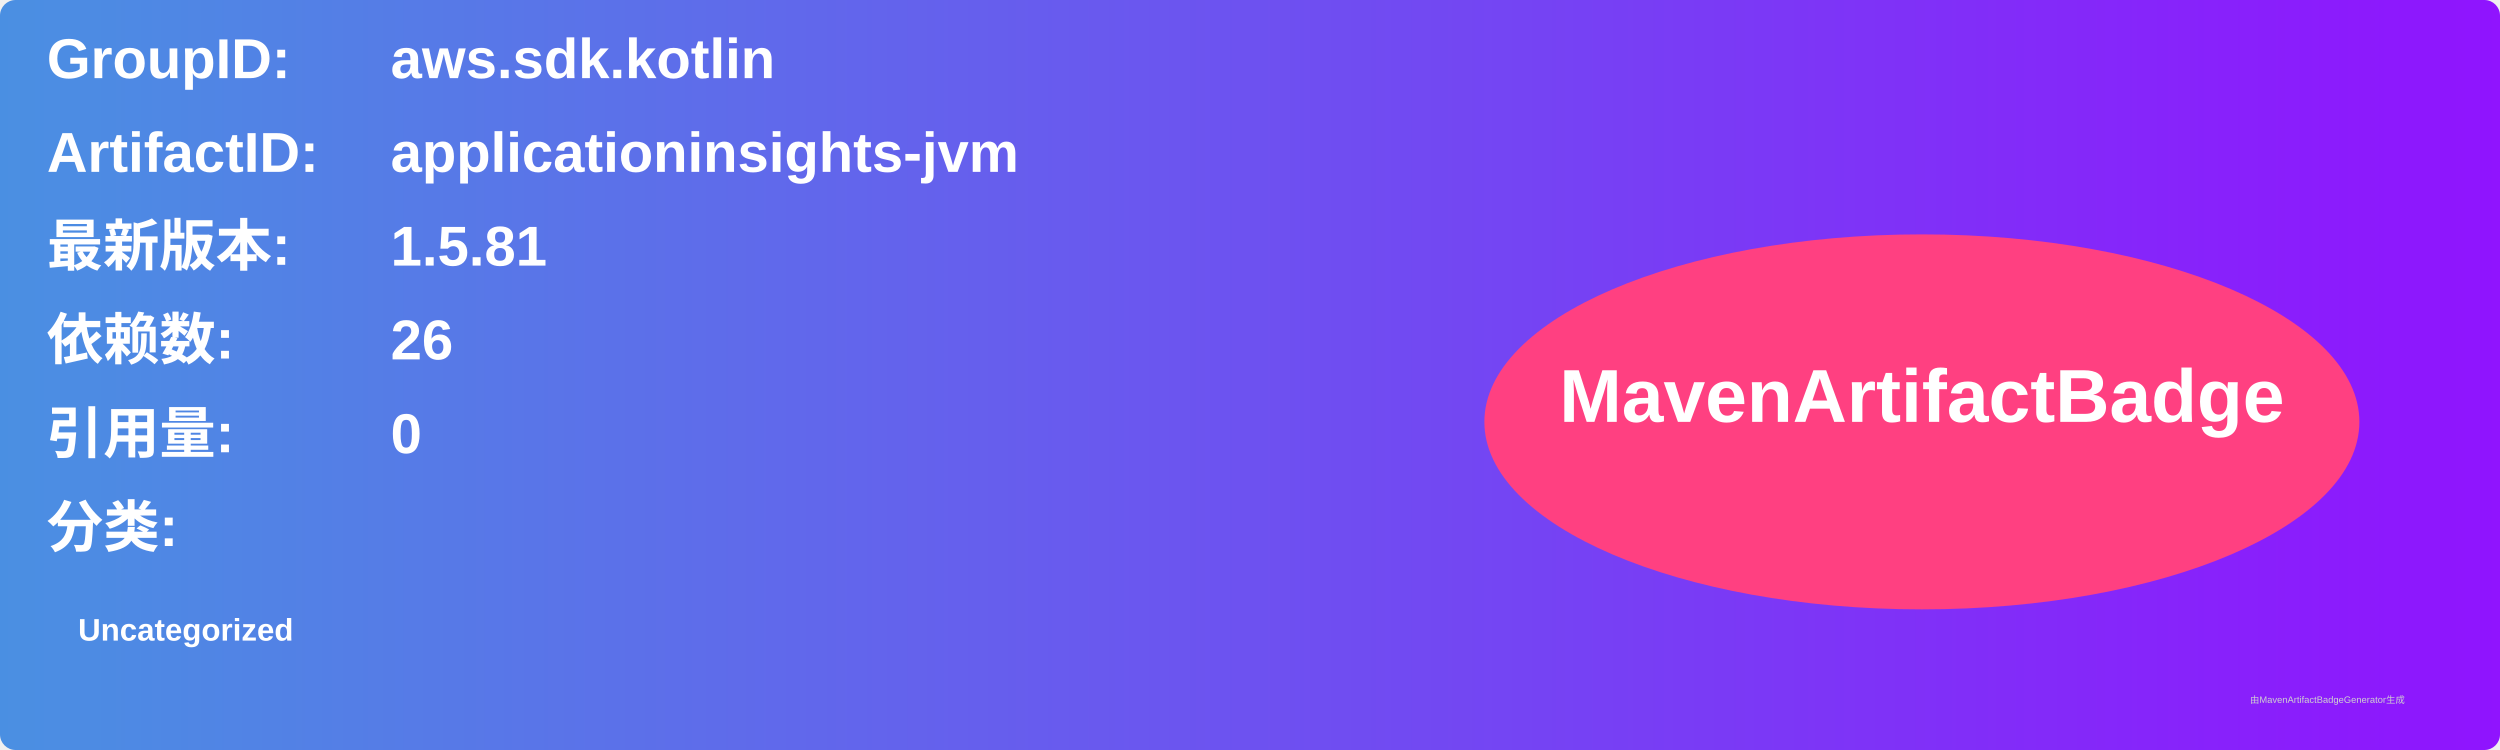
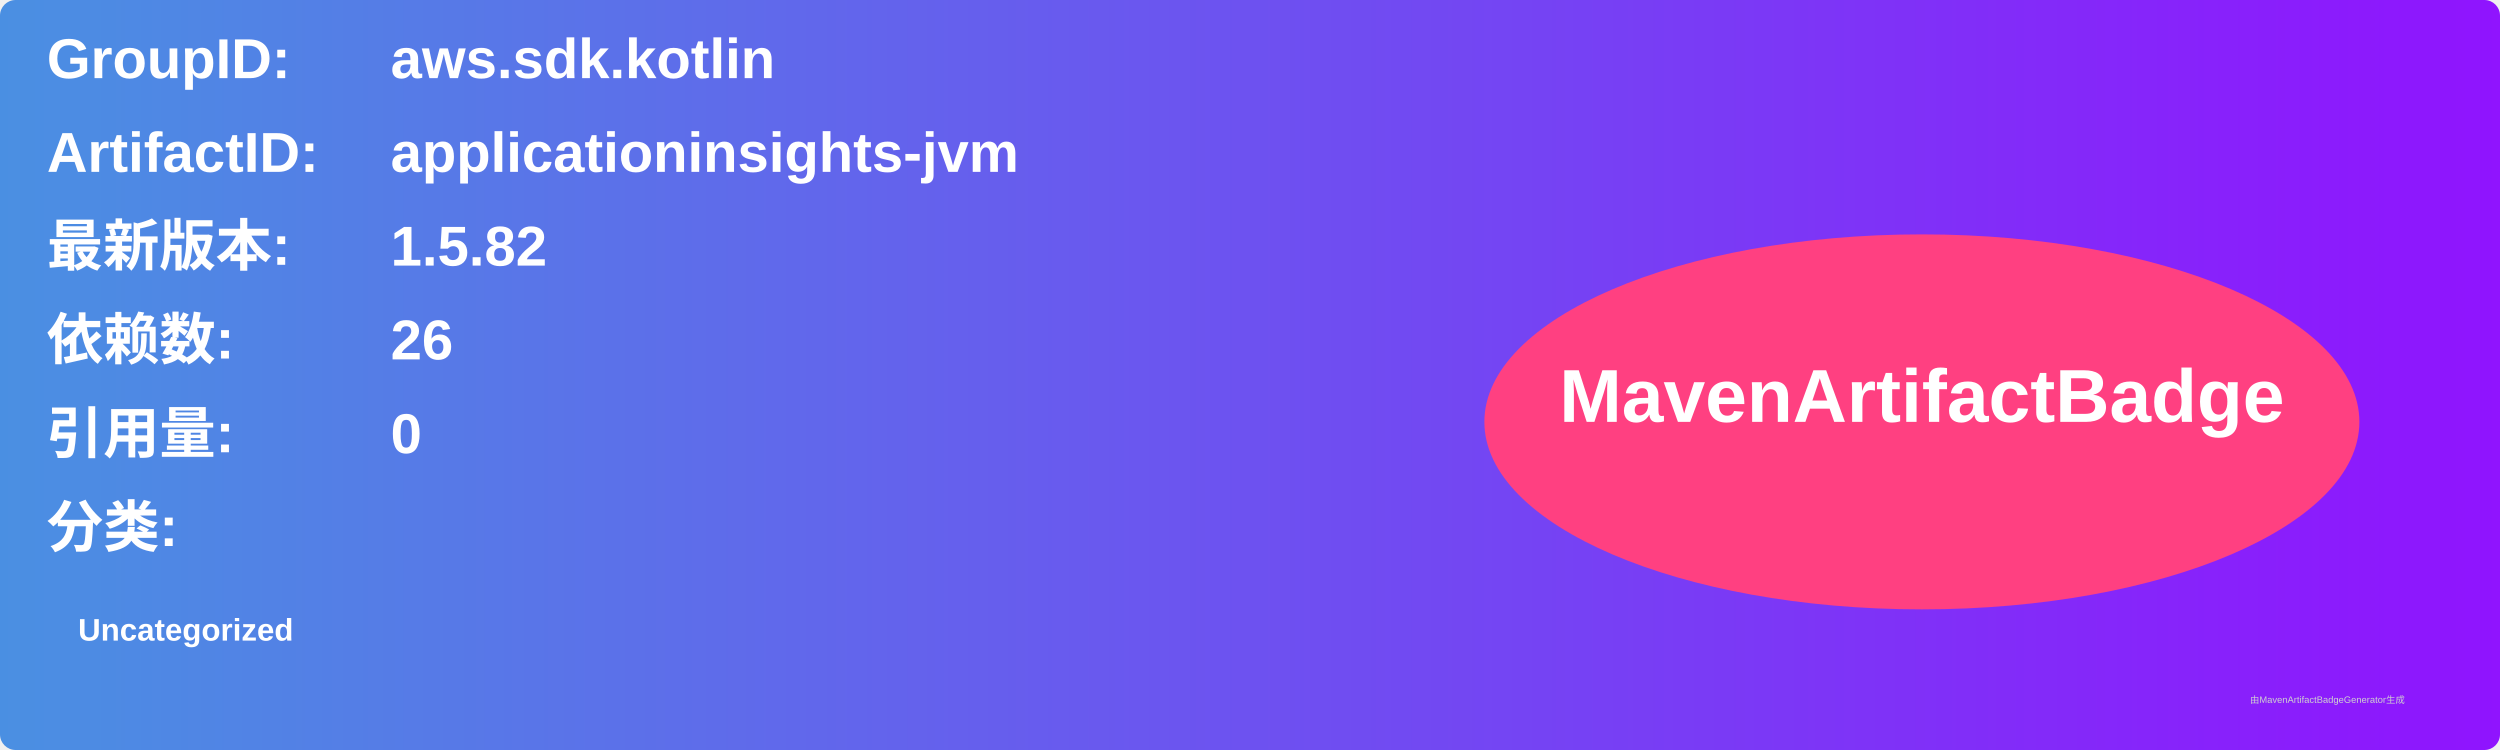
<svg xmlns="http://www.w3.org/2000/svg" width="800" height="240" viewBox="0 0 800 240">
  <linearGradient id="grad" x1="0%" y1="0%" x2="100%" y2="0%">
    <stop offset="0%" stop-color="#4a90e2" />
    <stop offset="100%" stop-color="#9013fe" />
  </linearGradient>
  <rect width="100%" height="100%" rx="5" ry="5" fill="url(#grad)" />
  <g transform="translate(15, 15)">
    <text x="0" y="10" font-family="Arial" font-size="18" fill="white" font-weight="bold" width="260">GroupID:</text>
    <text x="110" y="10" font-family="Arial" font-size="18" fill="white" font-weight="bold" width="460">aws.sdk.kotlin</text>
    <text x="0" y="40" font-family="Arial" font-size="18" fill="white" font-weight="bold" width="260">ArtifactID:</text>
    <text x="110" y="40" font-family="Arial" font-size="18" fill="white" font-weight="bold" width="460">applicationinsights-jvm</text>
    <text x="0" y="70" font-family="Arial" font-size="18" fill="white" font-weight="bold">最新版本:</text>
    <text x="110" y="70" font-family="Arial" font-size="18" fill="white" font-weight="bold">
-       <tspan font-weight="bold">1.5.81</tspan>
+       <tspan font-weight="bold">1.5.82</tspan>
    </text>
    <text x="0" y="100" font-family="Arial" font-size="18" fill="white" font-weight="bold">依赖数: </text>
    <text x="110" y="100" font-family="Arial" font-size="18" fill="white">
      <tspan font-weight="bold">26</tspan>
    </text>
    <text x="0" y="130" font-family="Arial" font-size="18" fill="white" font-weight="bold">引用量: </text>
    <text x="110" y="130" font-family="Arial" font-size="18" fill="white">
      <tspan font-weight="bold">0</tspan>
    </text>
    <text x="0" y="160" font-family="Arial" font-size="18" fill="white" font-weight="bold">分类:</text>
    <text x="10" y="190" font-family="Arial" font-size="10" fill="white">
      <tspan font-weight="bold">Uncategorized</tspan>
    </text>
    <ellipse cx="600" cy="120" rx="140" ry="60" fill="#ff4081" />
    <text x="600" y="120" text-anchor="middle" font-family="Arial" font-size="24" fill="white" font-weight="bold">MavenArtifactBadge</text>
  </g>
  <text x="720" y="225" font-family="Arial" font-size="3" fill="#d0d0d0">由MavenArtifactBadgeGenerator生成</text>
</svg>
